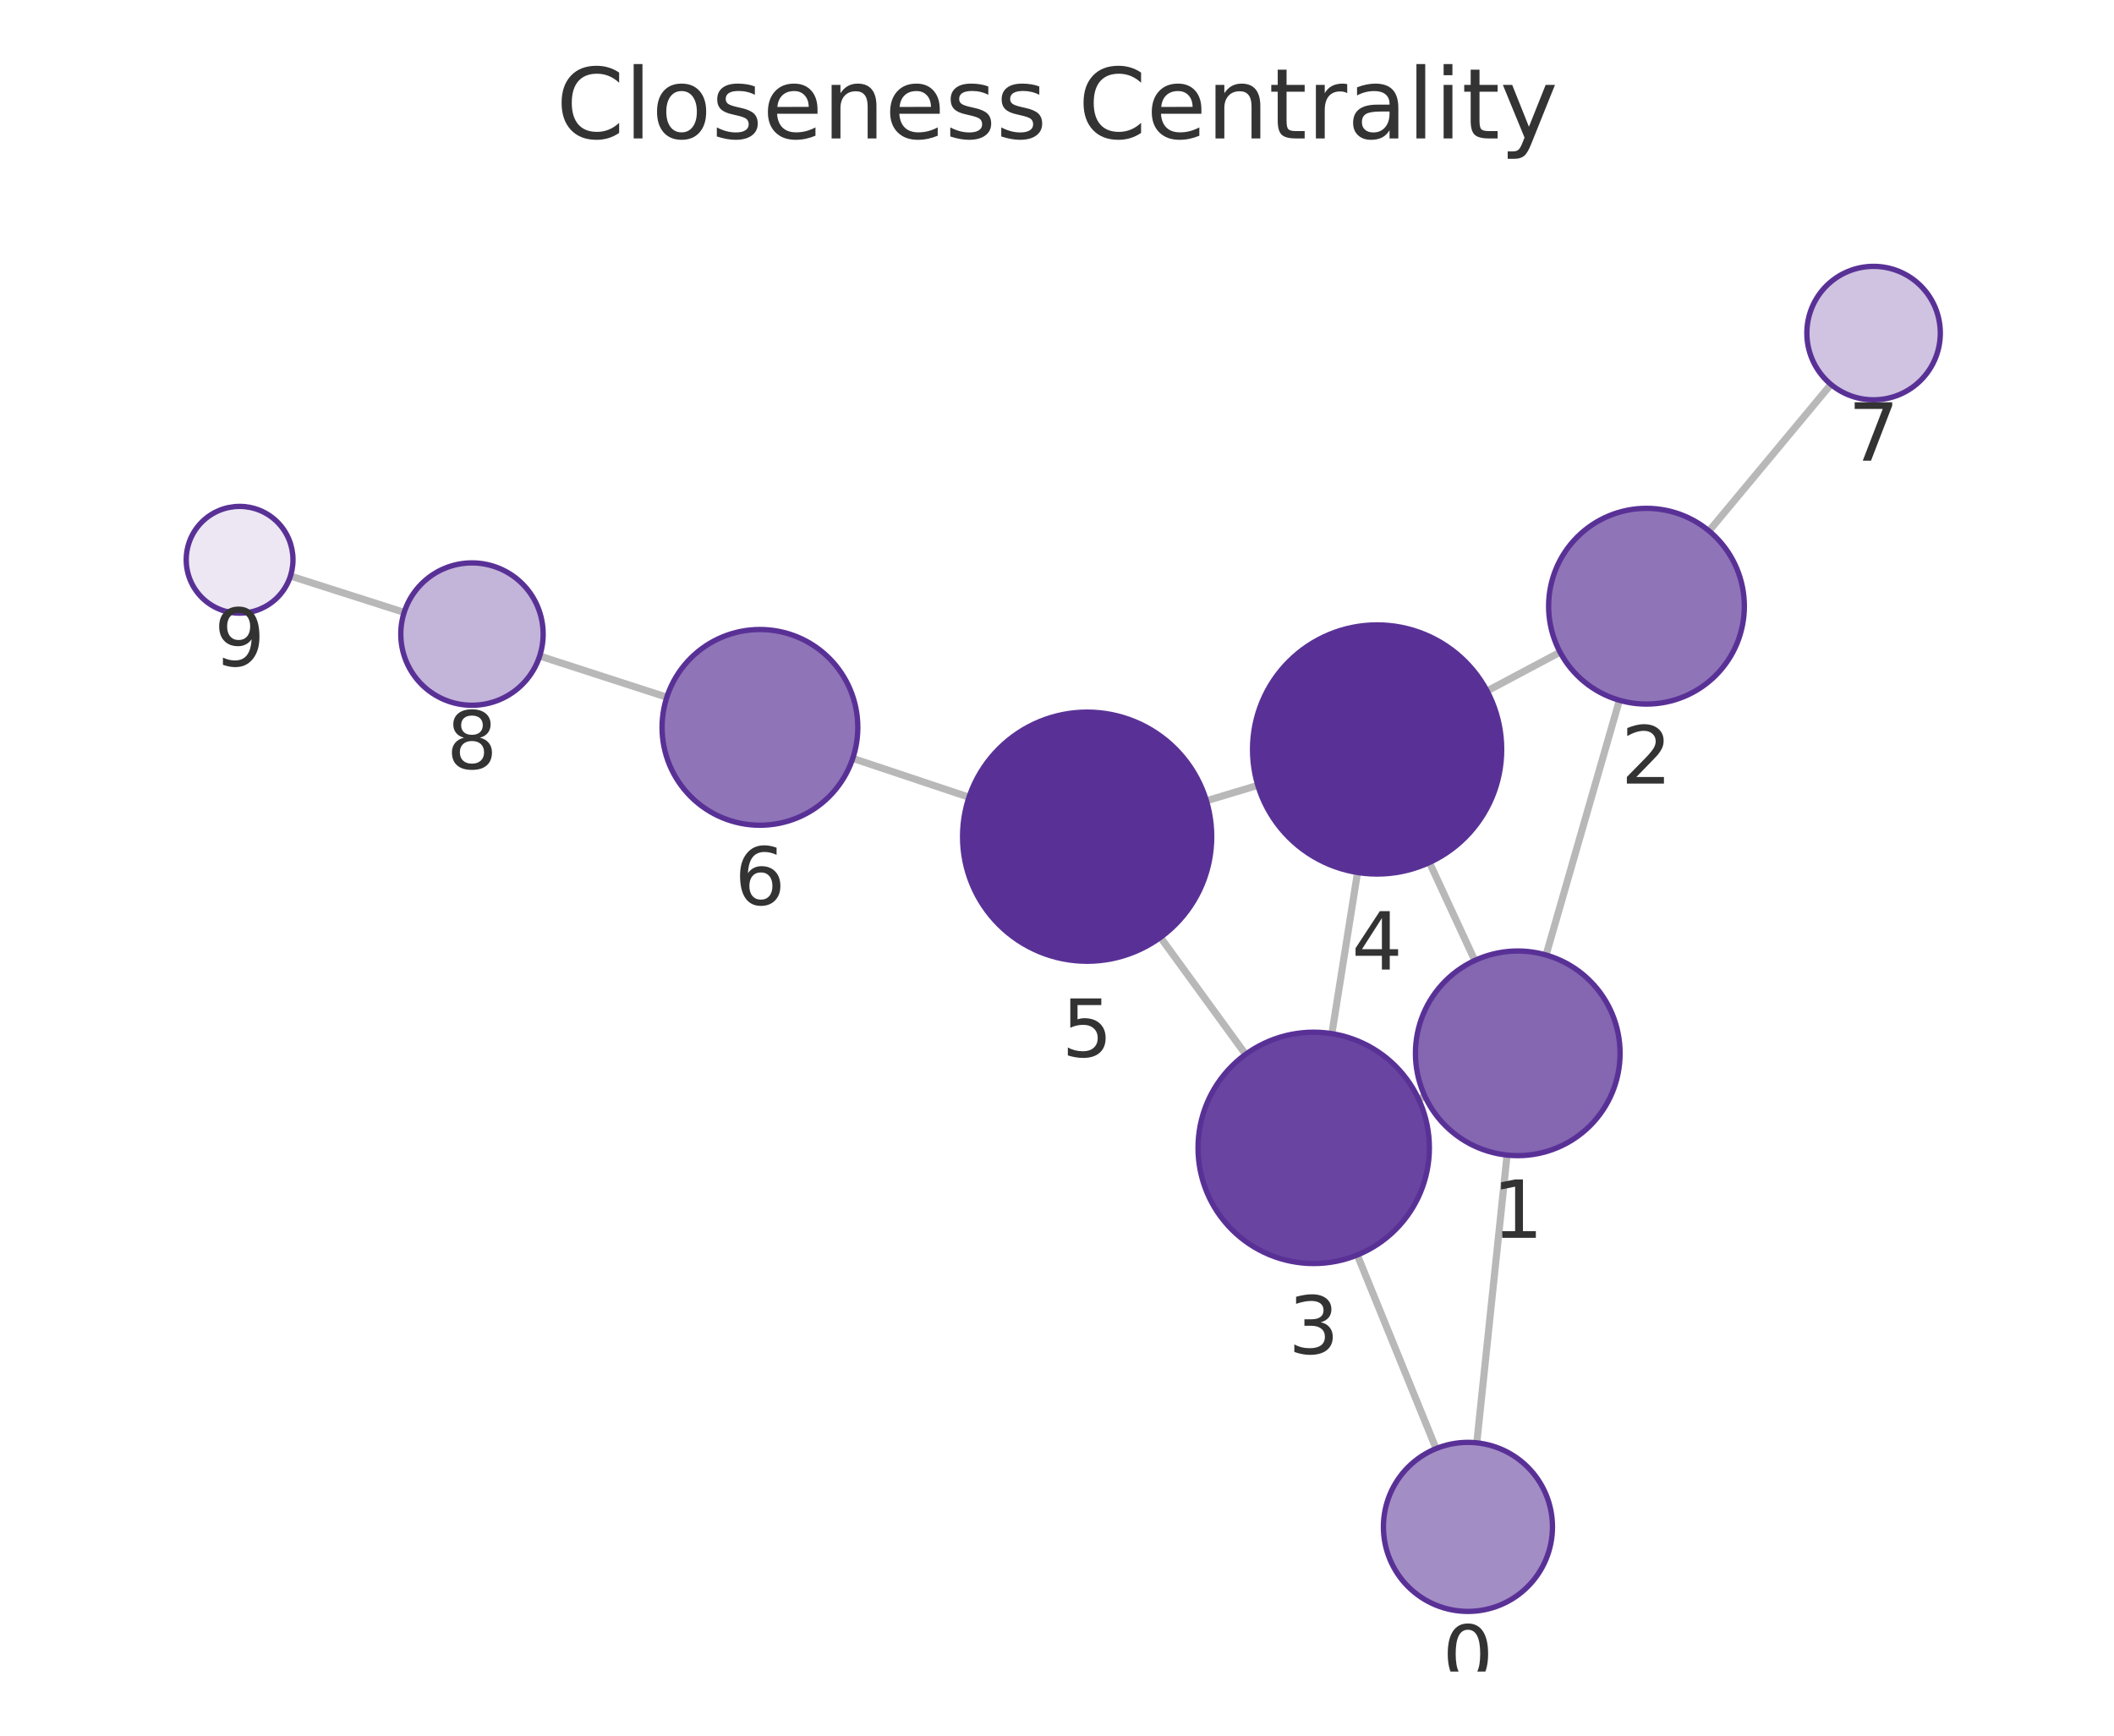
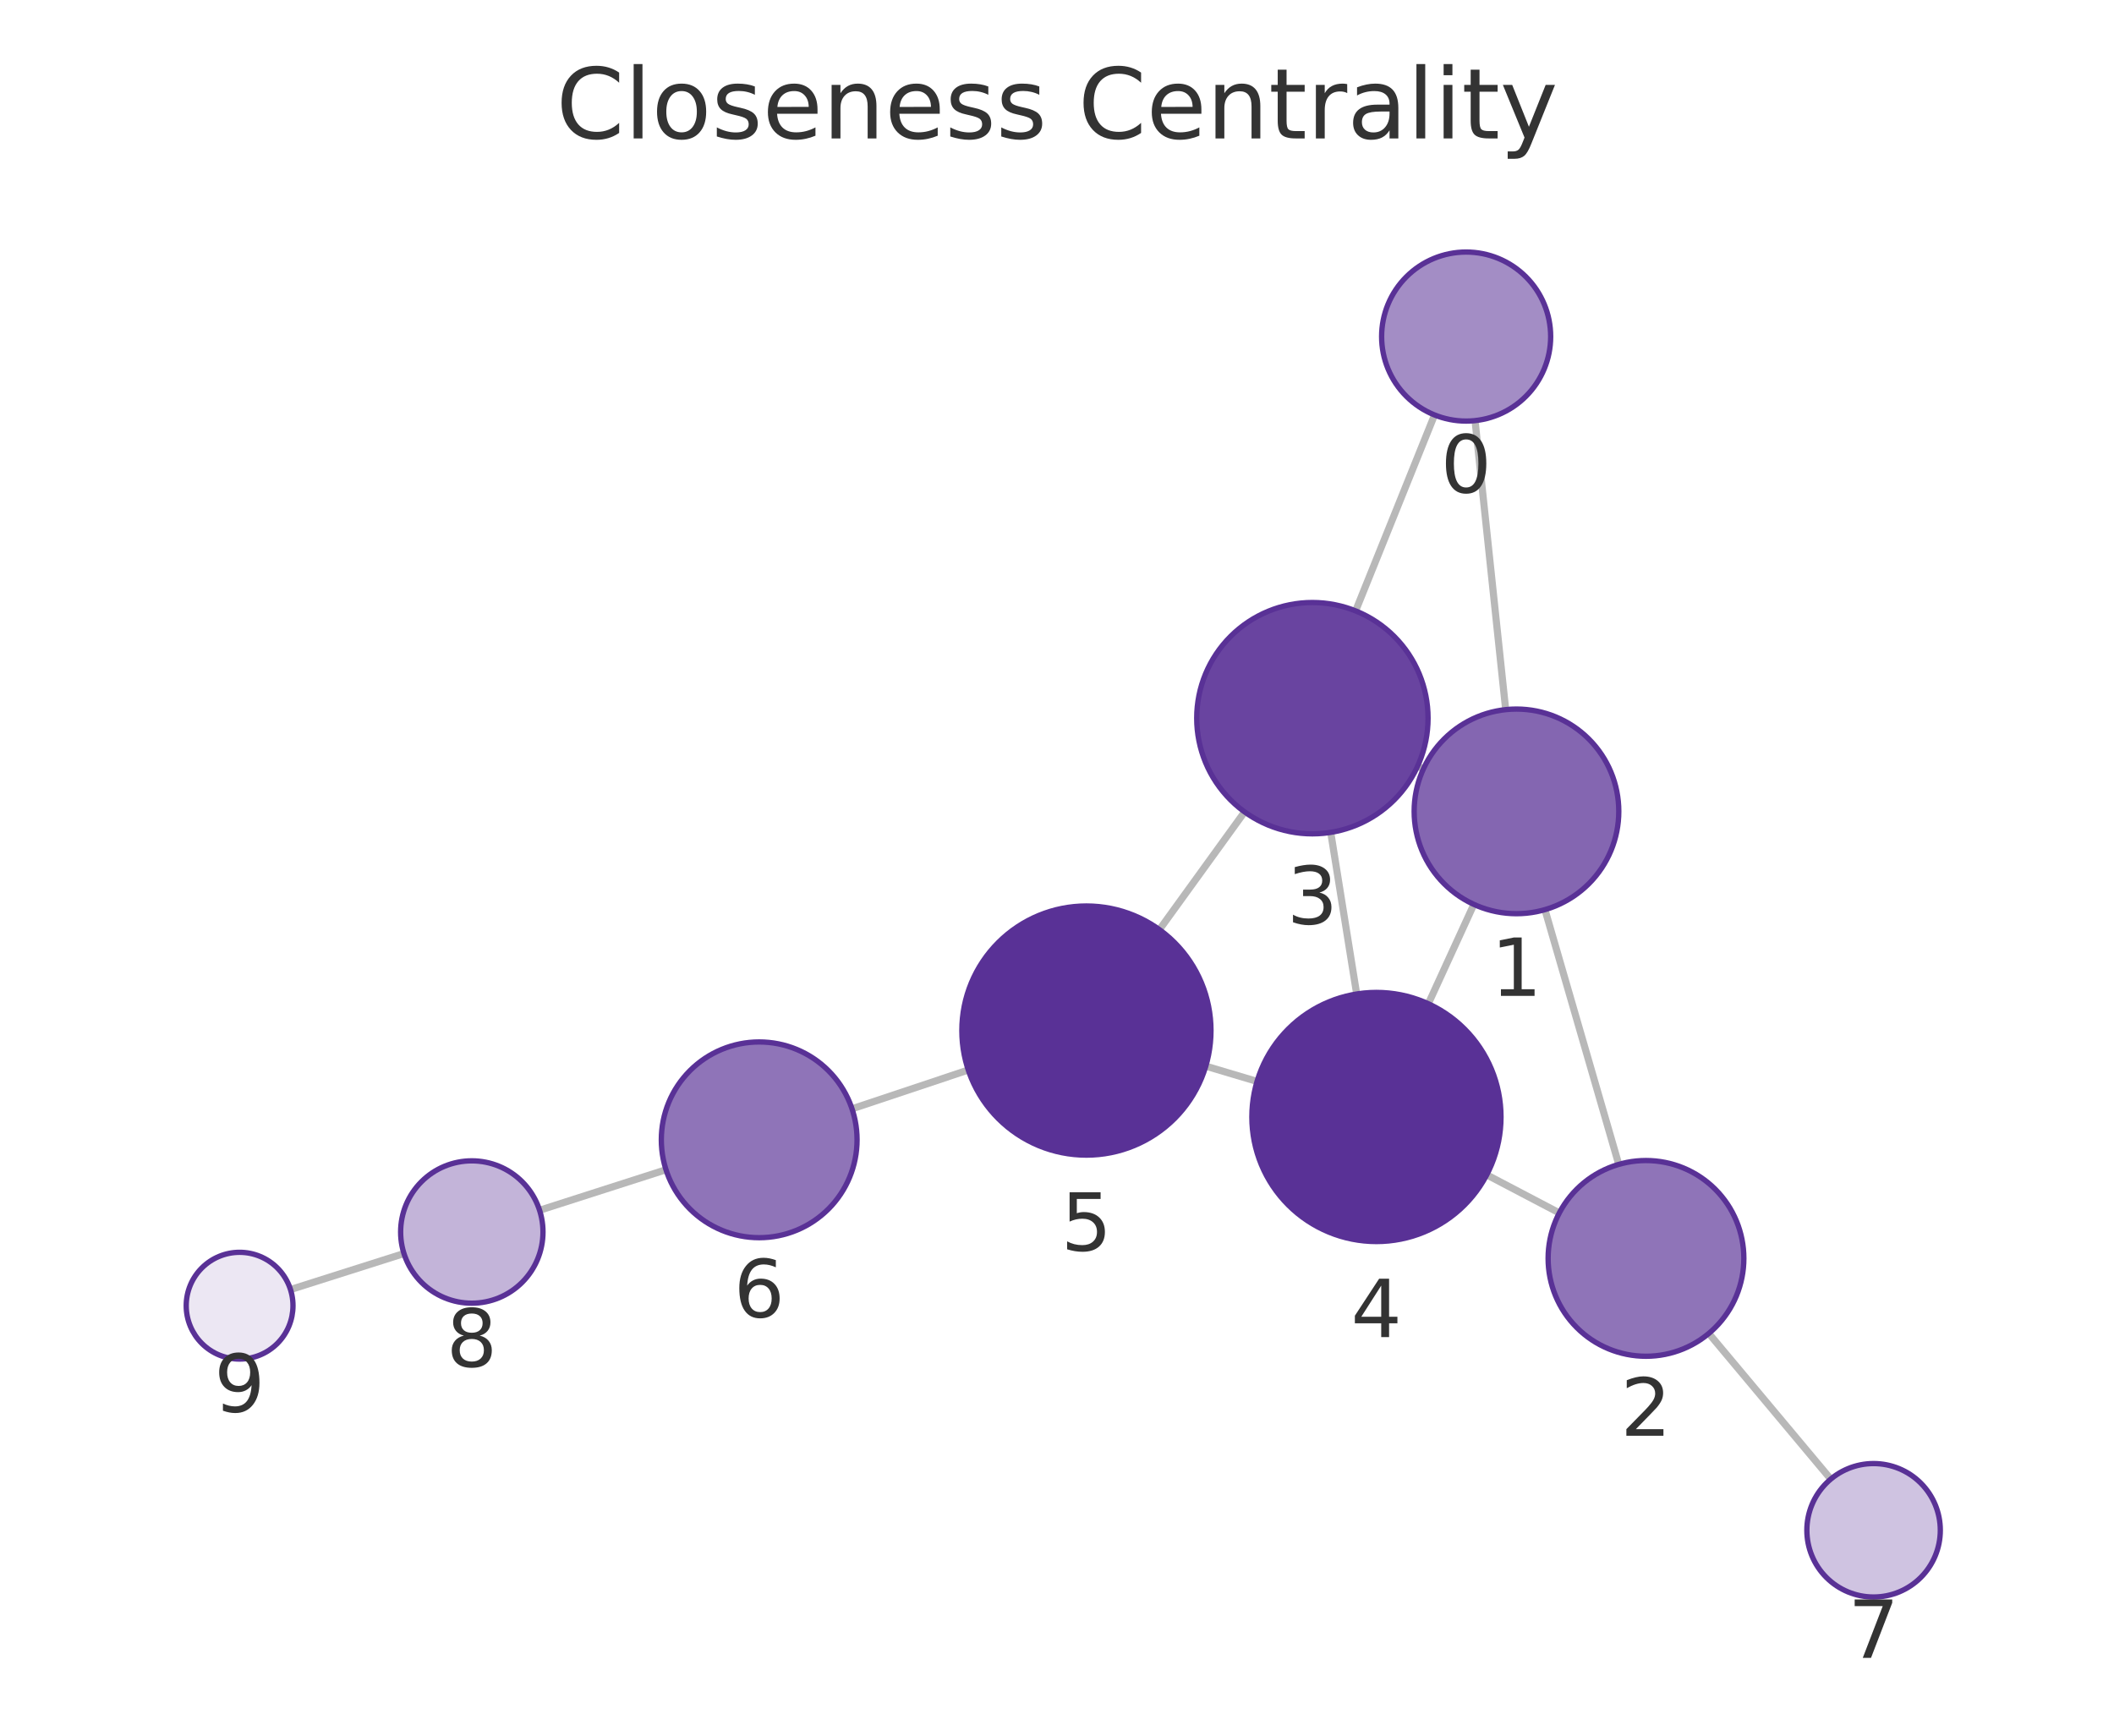
<svg xmlns="http://www.w3.org/2000/svg" xmlns:xlink="http://www.w3.org/1999/xlink" width="237.6pt" height="195.078pt" viewBox="0 0 237.6 195.078" version="1.1">
  <defs>
    <style type="text/css">*{stroke-linejoin: round; stroke-linecap: butt}</style>
  </defs>
  <g id="figure_1">
    <g id="patch_1">
      <path d="M 0 195.078  L 237.6 195.078  L 237.6 0  L 0 0  L 0 195.078  z " style="fill: none" />
    </g>
    <g id="axes_1">
      <g id="patch_2">
        <path d="M 7.2 187.878  L 230.4 187.878  L 230.4 21.558  L 7.2 21.558  L 7.2 187.878  z " style="fill: none" />
      </g>
      <g id="EdgeCollection_1">
-         <path d="M 165.982 162.166  L 169.384 129.825  " clip-path="url(#pc356cbc899)" style="fill: #b8b8b8; stroke: #b8b8b8; stroke-width: 0.8" />
-         <path d="M 161.407 162.815  L 152.552 141.055  " clip-path="url(#pc356cbc899)" style="fill: #b8b8b8; stroke: #b8b8b8; stroke-width: 0.8" />
-         <path d="M 173.768 107.337  L 182.011 78.706  " clip-path="url(#pc356cbc899)" style="fill: #b8b8b8; stroke: #b8b8b8; stroke-width: 0.8" />
-         <path d="M 160.152 123.222  L 159.447 123.549  " clip-path="url(#pc356cbc899)" style="fill: #b8b8b8; stroke: #b8b8b8; stroke-width: 0.8" />
-         <path d="M 165.756 107.952  L 160.659 96.94  " clip-path="url(#pc356cbc899)" style="fill: #b8b8b8; stroke: #b8b8b8; stroke-width: 0.8" />
-         <path d="M 175.342 73.3  L 167.139 77.662  " clip-path="url(#pc356cbc899)" style="fill: #b8b8b8; stroke: #b8b8b8; stroke-width: 0.8" />
-         <path d="M 192.086 59.677  L 205.784 43.204  " clip-path="url(#pc356cbc899)" style="fill: #b8b8b8; stroke: #b8b8b8; stroke-width: 0.8" />
-         <path d="M 149.695 116.175  L 152.578 98.062  " clip-path="url(#pc356cbc899)" style="fill: #b8b8b8; stroke: #b8b8b8; stroke-width: 0.8" />
-         <path d="M 140 118.504  L 130.428 105.357  " clip-path="url(#pc356cbc899)" style="fill: #b8b8b8; stroke: #b8b8b8; stroke-width: 0.8" />
-         <path d="M 141.372 88.268  L 135.594 90.006  " clip-path="url(#pc356cbc899)" style="fill: #b8b8b8; stroke: #b8b8b8; stroke-width: 0.8" />
-         <path d="M 108.909 89.603  L 95.846 85.238  " clip-path="url(#pc356cbc899)" style="fill: #b8b8b8; stroke: #b8b8b8; stroke-width: 0.8" />
-         <path d="M 74.948 78.362  L 60.657 73.732  " clip-path="url(#pc356cbc899)" style="fill: #b8b8b8; stroke: #b8b8b8; stroke-width: 0.8" />
-         <path d="M 45.426 68.83  L 32.645 64.743  " clip-path="url(#pc356cbc899)" style="fill: #b8b8b8; stroke: #b8b8b8; stroke-width: 0.8" />
+         <path d="M 165.786 47.275  L 169.23 79.758  " clip-path="url(#p915cac7b1d)" style="fill: #b8b8b8; stroke: #b8b8b8; stroke-width: 0.8" />
+         <path d="M 161.234 46.639  L 152.362 68.661  " clip-path="url(#p915cac7b1d)" style="fill: #b8b8b8; stroke: #b8b8b8; stroke-width: 0.8" />
+         <path d="M 173.642 102.24  L 181.937 130.871  " clip-path="url(#p915cac7b1d)" style="fill: #b8b8b8; stroke: #b8b8b8; stroke-width: 0.8" />
+         <path d="M 159.981 86.417  L 159.329 86.119  " clip-path="url(#p915cac7b1d)" style="fill: #b8b8b8; stroke: #b8b8b8; stroke-width: 0.8" />
+         <path d="M 165.652 101.649  L 160.534 112.816  " clip-path="url(#p915cac7b1d)" style="fill: #b8b8b8; stroke: #b8b8b8; stroke-width: 0.8" />
+         <path d="M 175.257 136.326  L 167.1 132.047  " clip-path="url(#p915cac7b1d)" style="fill: #b8b8b8; stroke: #b8b8b8; stroke-width: 0.8" />
+         <path d="M 192.059 149.871  L 205.765 166.245  " clip-path="url(#p915cac7b1d)" style="fill: #b8b8b8; stroke: #b8b8b8; stroke-width: 0.8" />
+         <path d="M 149.565 93.555  L 152.482 111.721  " clip-path="url(#p915cac7b1d)" style="fill: #b8b8b8; stroke: #b8b8b8; stroke-width: 0.8" />
+         <path d="M 139.884 91.253  L 130.312 104.486  " clip-path="url(#p915cac7b1d)" style="fill: #b8b8b8; stroke: #b8b8b8; stroke-width: 0.8" />
+         <path d="M 141.285 121.545  L 135.523 119.828  " clip-path="url(#p915cac7b1d)" style="fill: #b8b8b8; stroke: #b8b8b8; stroke-width: 0.8" />
+         <path d="M 108.827 120.263  L 95.762 124.626  " clip-path="url(#p915cac7b1d)" style="fill: #b8b8b8; stroke: #b8b8b8; stroke-width: 0.8" />
+         <path d="M 74.854 131.47  L 60.646 136.028  " clip-path="url(#p915cac7b1d)" style="fill: #b8b8b8; stroke: #b8b8b8; stroke-width: 0.8" />
+         <path d="M 45.403 140.891  L 32.649 144.939  " clip-path="url(#p915cac7b1d)" style="fill: #b8b8b8; stroke: #b8b8b8; stroke-width: 0.8" />
      </g>
      <g id="VertexCollection_1">
-         <path d="M 164.988 181.114  C 167.507 181.114 169.924 180.113 171.705 178.331  C 173.487 176.55 174.488 174.133 174.488 171.614  C 174.488 169.094 173.487 166.678 171.705 164.896  C 169.924 163.115 167.507 162.114 164.988 162.114  C 162.468 162.114 160.052 163.115 158.27 164.896  C 156.489 166.678 155.488 169.094 155.488 171.614  C 155.488 174.133 156.489 176.55 158.27 178.331  C 160.052 180.113 162.468 181.114 164.988 181.114  z " clip-path="url(#pc356cbc899)" style="fill: #a38dc5; stroke: #593196; stroke-width: 0.6" />
-         <path d="M 170.587 129.888  C 173.637 129.888 176.562 128.676 178.718 126.52  C 180.875 124.363 182.087 121.438 182.087 118.388  C 182.087 115.338 180.875 112.413 178.718 110.256  C 176.562 108.1 173.637 106.888 170.587 106.888  C 167.537 106.888 164.612 108.1 162.455 110.256  C 160.298 112.413 159.087 115.338 159.087 118.388  C 159.087 121.438 160.298 124.363 162.455 126.52  C 164.612 128.676 167.537 129.888 170.587 129.888  z " clip-path="url(#pc356cbc899)" style="fill: #8466b1; stroke: #593196; stroke-width: 0.6" />
-         <path d="M 185.054 79.135  C 187.971 79.135 190.769 77.976 192.832 75.914  C 194.895 73.851 196.054 71.053 196.054 68.135  C 196.054 65.218 194.895 62.42 192.832 60.357  C 190.769 58.295 187.971 57.135 185.054 57.135  C 182.136 57.135 179.338 58.295 177.275 60.357  C 175.213 62.42 174.054 65.218 174.054 68.135  C 174.054 71.053 175.213 73.851 177.275 75.914  C 179.338 77.976 182.136 79.135 185.054 79.135  z " clip-path="url(#pc356cbc899)" style="fill: #8f74b8; stroke: #593196; stroke-width: 0.6" />
-         <path d="M 147.652 142.014  C 151.1 142.014 154.406 140.644 156.844 138.206  C 159.282 135.768 160.652 132.461 160.652 129.014  C 160.652 125.566 159.282 122.259 156.844 119.821  C 154.406 117.384 151.1 116.014 147.652 116.014  C 144.204 116.014 140.897 117.384 138.46 119.821  C 136.022 122.259 134.652 125.566 134.652 129.014  C 134.652 132.461 136.022 135.768 138.46 138.206  C 140.897 140.644 144.204 142.014 147.652 142.014  z " clip-path="url(#pc356cbc899)" style="fill: #6944a0; stroke: #593196; stroke-width: 0.6" />
-         <path d="M 154.778 98.236  C 158.491 98.236 162.052 96.76 164.678 94.135  C 167.303 91.51 168.778 87.948 168.778 84.236  C 168.778 80.523 167.303 76.961 164.678 74.336  C 162.052 71.711 158.491 70.236 154.778 70.236  C 151.065 70.236 147.504 71.711 144.879 74.336  C 142.253 76.961 140.778 80.523 140.778 84.236  C 140.778 87.948 142.253 91.51 144.879 94.135  C 147.504 96.76 151.065 98.236 154.778 98.236  z " clip-path="url(#pc356cbc899)" style="fill: #593196; stroke: #593196; stroke-width: 0.6" />
-         <path d="M 122.187 108.039  C 125.9 108.039 129.461 106.564 132.087 103.938  C 134.712 101.313 136.187 97.752 136.187 94.039  C 136.187 90.326 134.712 86.765 132.087 84.139  C 129.461 81.514 125.9 80.039 122.187 80.039  C 118.474 80.039 114.913 81.514 112.288 84.139  C 109.662 86.765 108.187 90.326 108.187 94.039  C 108.187 97.752 109.662 101.313 112.288 103.938  C 114.913 106.564 118.474 108.039 122.187 108.039  z " clip-path="url(#pc356cbc899)" style="fill: #593196; stroke: #593196; stroke-width: 0.6" />
-         <path d="M 85.412 92.752  C 88.33 92.752 91.128 91.593 93.191 89.53  C 95.253 87.468 96.412 84.67 96.412 81.752  C 96.412 78.835 95.253 76.037 93.191 73.974  C 91.128 71.911 88.33 70.752 85.412 70.752  C 82.495 70.752 79.697 71.911 77.634 73.974  C 75.571 76.037 74.412 78.835 74.412 81.752  C 74.412 84.67 75.571 87.468 77.634 89.53  C 79.697 91.593 82.495 92.752 85.412 92.752  z " clip-path="url(#pc356cbc899)" style="fill: #8f74b8; stroke: #593196; stroke-width: 0.6" />
-         <path d="M 210.579 44.937  C 212.568 44.937 214.476 44.147 215.882 42.74  C 217.289 41.334 218.079 39.426 218.079 37.437  C 218.079 35.448 217.289 33.54 215.882 32.134  C 214.476 30.727 212.568 29.937 210.579 29.937  C 208.59 29.937 206.682 30.727 205.276 32.134  C 203.869 33.54 203.079 35.448 203.079 37.437  C 203.079 39.426 203.869 41.334 205.276 42.74  C 206.682 44.147 208.59 44.937 210.579 44.937  z " clip-path="url(#pc356cbc899)" style="fill: #cfc3e1; stroke: #593196; stroke-width: 0.6" />
-         <path d="M 53.046 79.267  C 55.168 79.267 57.203 78.424 58.703 76.924  C 60.203 75.424 61.046 73.389 61.046 71.267  C 61.046 69.145 60.203 67.11 58.703 65.61  C 57.203 64.11 55.168 63.267 53.046 63.267  C 50.925 63.267 48.889 64.11 47.389 65.61  C 45.889 67.11 45.046 69.145 45.046 71.267  C 45.046 73.389 45.889 75.424 47.389 76.924  C 48.889 78.424 50.925 79.267 53.046 79.267  z " clip-path="url(#pc356cbc899)" style="fill: #c3b4d9; stroke: #593196; stroke-width: 0.6" />
-         <path d="M 26.93 68.916  C 28.522 68.916 30.048 68.283 31.173 67.158  C 32.298 66.033 32.93 64.507 32.93 62.916  C 32.93 61.324 32.298 59.798 31.173 58.673  C 30.048 57.548 28.522 56.916 26.93 56.916  C 25.339 56.916 23.813 57.548 22.688 58.673  C 21.563 59.798 20.93 61.324 20.93 62.916  C 20.93 64.507 21.563 66.033 22.688 67.158  C 23.813 68.283 25.339 68.916 26.93 68.916  z " clip-path="url(#pc356cbc899)" style="fill: #ece7f3; stroke: #593196; stroke-width: 0.6" />
+         <path d="M 164.785 47.328  C 167.304 47.328 169.721 46.327 171.502 44.545  C 173.284 42.764 174.285 40.347 174.285 37.828  C 174.285 35.308 173.284 32.892 171.502 31.11  C 169.721 29.329 167.304 28.328 164.785 28.328  C 162.265 28.328 159.849 29.329 158.067 31.11  C 156.286 32.892 155.285 35.308 155.285 37.828  C 155.285 40.347 156.286 42.764 158.067 44.545  C 159.849 46.327 162.265 47.328 164.785 47.328  z " clip-path="url(#p915cac7b1d)" style="fill: #a38dc5; stroke: #593196; stroke-width: 0.6" />
+         <path d="M 170.442 102.694  C 173.492 102.694 176.418 101.483 178.574 99.326  C 180.731 97.17 181.942 94.244 181.942 91.194  C 181.942 88.145 180.731 85.219 178.574 83.063  C 176.418 80.906 173.492 79.694 170.442 79.694  C 167.393 79.694 164.467 80.906 162.311 83.063  C 160.154 85.219 158.942 88.145 158.942 91.194  C 158.942 94.244 160.154 97.17 162.311 99.326  C 164.467 101.483 167.393 102.694 170.442 102.694  z " clip-path="url(#p915cac7b1d)" style="fill: #8466b1; stroke: #593196; stroke-width: 0.6" />
+         <path d="M 184.998 152.437  C 187.915 152.437 190.713 151.278 192.776 149.215  C 194.839 147.152 195.998 144.354 195.998 141.437  C 195.998 138.519 194.839 135.721 192.776 133.658  C 190.713 131.596 187.915 130.437 184.998 130.437  C 182.081 130.437 179.283 131.596 177.22 133.658  C 175.157 135.721 173.998 138.519 173.998 141.437  C 173.998 144.354 175.157 147.152 177.22 149.215  C 179.283 151.278 182.081 152.437 184.998 152.437  z " clip-path="url(#p915cac7b1d)" style="fill: #8f74b8; stroke: #593196; stroke-width: 0.6" />
+         <path d="M 147.504 93.719  C 150.951 93.719 154.258 92.35 156.696 89.912  C 159.134 87.474 160.504 84.167 160.504 80.719  C 160.504 77.272 159.134 73.965 156.696 71.527  C 154.258 69.089 150.951 67.719 147.504 67.719  C 144.056 67.719 140.749 69.089 138.311 71.527  C 135.873 73.965 134.504 77.272 134.504 80.719  C 134.504 84.167 135.873 87.474 138.311 89.912  C 140.749 92.35 144.056 93.719 147.504 93.719  z " clip-path="url(#p915cac7b1d)" style="fill: #6944a0; stroke: #593196; stroke-width: 0.6" />
+         <path d="M 154.702 139.543  C 158.415 139.543 161.976 138.068 164.601 135.443  C 167.227 132.818 168.702 129.256 168.702 125.543  C 168.702 121.831 167.227 118.269 164.601 115.644  C 161.976 113.019 158.415 111.543 154.702 111.543  C 150.989 111.543 147.428 113.019 144.802 115.644  C 142.177 118.269 140.702 121.831 140.702 125.543  C 140.702 129.256 142.177 132.818 144.802 135.443  C 147.428 138.068 150.989 139.543 154.702 139.543  z " clip-path="url(#p915cac7b1d)" style="fill: #593196; stroke: #593196; stroke-width: 0.6" />
+         <path d="M 122.106 129.829  C 125.819 129.829 129.381 128.354 132.006 125.729  C 134.631 123.103 136.106 119.542 136.106 115.829  C 136.106 112.116 134.631 108.555 132.006 105.93  C 129.381 103.304 125.819 101.829 122.106 101.829  C 118.394 101.829 114.832 103.304 112.207 105.93  C 109.582 108.555 108.106 112.116 108.106 115.829  C 108.106 119.542 109.582 123.103 112.207 125.729  C 114.832 128.354 118.394 129.829 122.106 129.829  z " clip-path="url(#p915cac7b1d)" style="fill: #593196; stroke: #593196; stroke-width: 0.6" />
+         <path d="M 85.328 139.11  C 88.246 139.11 91.044 137.951 93.107 135.889  C 95.169 133.826 96.328 131.028 96.328 128.11  C 96.328 125.193 95.169 122.395 93.107 120.332  C 91.044 118.269 88.246 117.11 85.328 117.11  C 82.411 117.11 79.613 118.269 77.55 120.332  C 75.487 122.395 74.328 125.193 74.328 128.11  C 74.328 131.028 75.487 133.826 77.55 135.889  C 79.613 137.951 82.411 139.11 85.328 139.11  z " clip-path="url(#p915cac7b1d)" style="fill: #8f74b8; stroke: #593196; stroke-width: 0.6" />
+         <path d="M 210.579 179.496  C 212.568 179.496 214.476 178.705 215.882 177.299  C 217.289 175.892 218.079 173.985 218.079 171.996  C 218.079 170.007 217.289 168.099 215.882 166.692  C 214.476 165.286 212.568 164.496 210.579 164.496  C 208.59 164.496 206.682 165.286 205.276 166.692  C 203.869 168.099 203.079 170.007 203.079 171.996  C 203.079 173.985 203.869 175.892 205.276 177.299  C 206.682 178.705 208.59 179.496 210.579 179.496  z " clip-path="url(#p915cac7b1d)" style="fill: #cfc3e1; stroke: #593196; stroke-width: 0.6" />
+         <path d="M 53.028 146.472  C 55.15 146.472 57.185 145.629 58.685 144.128  C 60.185 142.628 61.028 140.593 61.028 138.472  C 61.028 136.35 60.185 134.315 58.685 132.815  C 57.185 131.314 55.15 130.472 53.028 130.472  C 50.906 130.472 48.871 131.314 47.371 132.815  C 45.871 134.315 45.028 136.35 45.028 138.472  C 45.028 140.593 45.871 142.628 47.371 144.128  C 48.871 145.629 50.906 146.472 53.028 146.472  z " clip-path="url(#p915cac7b1d)" style="fill: #c3b4d9; stroke: #593196; stroke-width: 0.6" />
+         <path d="M 26.93 152.753  C 28.522 152.753 30.048 152.121 31.173 150.996  C 32.298 149.871 32.93 148.345 32.93 146.753  C 32.93 145.162 32.298 143.636 31.173 142.511  C 30.048 141.386 28.522 140.753 26.93 140.753  C 25.339 140.753 23.813 141.386 22.688 142.511  C 21.563 143.636 20.93 145.162 20.93 146.753  C 20.93 148.345 21.563 149.871 22.688 150.996  C 23.813 152.121 25.339 152.753 26.93 152.753  z " clip-path="url(#p915cac7b1d)" style="fill: #ece7f3; stroke: #593196; stroke-width: 0.6" />
      </g>
      <g id="text_1">
-         <g clip-path="url(#pc356cbc899)">
-           <g style="fill: #333333" transform="translate(162.1246 189.1518) scale(0.09 -0.09)">
+         <g clip-path="url(#p915cac7b1d)">
+           <g style="fill: #333333" transform="translate(161.9216 55.36556) scale(0.09 -0.09)">
            <defs>
              <path id="DejaVuSans-13" d="M 2034 4250  Q 1547 4250 1301 3770  Q 1056 3291 1056 2328  Q 1056 1369 1301 889  Q 1547 409 2034 409  Q 2525 409 2770 889  Q 3016 1369 3016 2328  Q 3016 3291 2770 3770  Q 2525 4250 2034 4250  z M 2034 4750  Q 2819 4750 3233 4129  Q 3647 3509 3647 2328  Q 3647 1150 3233 529  Q 2819 -91 2034 -91  Q 1250 -91 836 529  Q 422 1150 422 2328  Q 422 3509 836 4129  Q 1250 4750 2034 4750  z " transform="scale(0.015625)" />
            </defs>
            <use xlink:href="#DejaVuSans-13" />
          </g>
        </g>
      </g>
      <g id="text_2">
-         <g clip-path="url(#pc356cbc899)">
-           <g style="fill: #333333" transform="translate(167.7236 139.1259) scale(0.09 -0.09)">
+         <g clip-path="url(#p915cac7b1d)">
+           <g style="fill: #333333" transform="translate(167.5793 111.9323) scale(0.09 -0.09)">
            <defs>
              <path id="DejaVuSans-14" d="M 794 531  L 1825 531  L 1825 4091  L 703 3866  L 703 4441  L 1819 4666  L 2450 4666  L 2450 531  L 3481 531  L 3481 0  L 794 0  L 794 531  z " transform="scale(0.015625)" />
            </defs>
            <use xlink:href="#DejaVuSans-14" />
          </g>
        </g>
      </g>
      <g id="text_3">
-         <g clip-path="url(#pc356cbc899)">
-           <g style="fill: #333333" transform="translate(182.1905 88.07338) scale(0.09 -0.09)">
+         <g clip-path="url(#p915cac7b1d)">
+           <g style="fill: #333333" transform="translate(182.1349 161.3744) scale(0.09 -0.09)">
            <defs>
              <path id="DejaVuSans-15" d="M 1228 531  L 3431 531  L 3431 0  L 469 0  L 469 531  Q 828 903 1448 1529  Q 2069 2156 2228 2338  Q 2531 2678 2651 2914  Q 2772 3150 2772 3378  Q 2772 3750 2511 3984  Q 2250 4219 1831 4219  Q 1534 4219 1204 4116  Q 875 4013 500 3803  L 500 4441  Q 881 4594 1212 4672  Q 1544 4750 1819 4750  Q 2544 4750 2975 4387  Q 3406 4025 3406 3419  Q 3406 3131 3298 2873  Q 3191 2616 2906 2266  Q 2828 2175 2409 1742  Q 1991 1309 1228 531  z " transform="scale(0.015625)" />
            </defs>
            <use xlink:href="#DejaVuSans-15" />
          </g>
        </g>
      </g>
      <g id="text_4">
-         <g clip-path="url(#pc356cbc899)">
-           <g style="fill: #333333" transform="translate(144.7888 152.1517) scale(0.09 -0.09)">
+         <g clip-path="url(#p915cac7b1d)">
+           <g style="fill: #333333" transform="translate(144.6404 103.8574) scale(0.09 -0.09)">
            <defs>
              <path id="DejaVuSans-16" d="M 2597 2516  Q 3050 2419 3304 2112  Q 3559 1806 3559 1356  Q 3559 666 3084 287  Q 2609 -91 1734 -91  Q 1441 -91 1130 -33  Q 819 25 488 141  L 488 750  Q 750 597 1062 519  Q 1375 441 1716 441  Q 2309 441 2620 675  Q 2931 909 2931 1356  Q 2931 1769 2642 2001  Q 2353 2234 1838 2234  L 1294 2234  L 1294 2753  L 1863 2753  Q 2328 2753 2575 2939  Q 2822 3125 2822 3475  Q 2822 3834 2567 4026  Q 2313 4219 1838 4219  Q 1578 4219 1281 4162  Q 984 4106 628 3988  L 628 4550  Q 988 4650 1302 4700  Q 1616 4750 1894 4750  Q 2613 4750 3031 4423  Q 3450 4097 3450 3541  Q 3450 3153 3228 2886  Q 3006 2619 2597 2516  z " transform="scale(0.015625)" />
            </defs>
            <use xlink:href="#DejaVuSans-16" />
          </g>
        </g>
      </g>
      <g id="text_5">
-         <g clip-path="url(#pc356cbc899)">
-           <g style="fill: #333333" transform="translate(151.915 108.9735) scale(0.09 -0.09)">
+         <g clip-path="url(#p915cac7b1d)">
+           <g style="fill: #333333" transform="translate(151.8388 150.2813) scale(0.09 -0.09)">
            <defs>
              <path id="DejaVuSans-17" d="M 2419 4116  L 825 1625  L 2419 1625  L 2419 4116  z M 2253 4666  L 3047 4666  L 3047 1625  L 3713 1625  L 3713 1100  L 3047 1100  L 3047 0  L 2419 0  L 2419 1100  L 313 1100  L 313 1709  L 2253 4666  z " transform="scale(0.015625)" />
            </defs>
            <use xlink:href="#DejaVuSans-17" />
          </g>
        </g>
      </g>
      <g id="text_6">
-         <g clip-path="url(#pc356cbc899)">
-           <g style="fill: #333333" transform="translate(119.3241 118.7769) scale(0.09 -0.09)">
+         <g clip-path="url(#p915cac7b1d)">
+           <g style="fill: #333333" transform="translate(119.2434 140.567) scale(0.09 -0.09)">
            <defs>
              <path id="DejaVuSans-18" d="M 691 4666  L 3169 4666  L 3169 4134  L 1269 4134  L 1269 2991  Q 1406 3038 1543 3061  Q 1681 3084 1819 3084  Q 2600 3084 3056 2656  Q 3513 2228 3513 1497  Q 3513 744 3044 326  Q 2575 -91 1722 -91  Q 1428 -91 1123 -41  Q 819 9 494 109  L 494 744  Q 775 591 1075 516  Q 1375 441 1709 441  Q 2250 441 2565 725  Q 2881 1009 2881 1497  Q 2881 1984 2565 2268  Q 2250 2553 1709 2553  Q 1456 2553 1204 2497  Q 953 2441 691 2322  L 691 4666  z " transform="scale(0.015625)" />
            </defs>
            <use xlink:href="#DejaVuSans-18" />
          </g>
        </g>
      </g>
      <g id="text_7">
-         <g clip-path="url(#pc356cbc899)">
-           <g style="fill: #333333" transform="translate(82.54932 101.6902) scale(0.09 -0.09)">
+         <g clip-path="url(#p915cac7b1d)">
+           <g style="fill: #333333" transform="translate(82.46523 148.0483) scale(0.09 -0.09)">
            <defs>
              <path id="DejaVuSans-19" d="M 2113 2584  Q 1688 2584 1439 2293  Q 1191 2003 1191 1497  Q 1191 994 1439 701  Q 1688 409 2113 409  Q 2538 409 2786 701  Q 3034 994 3034 1497  Q 3034 2003 2786 2293  Q 2538 2584 2113 2584  z M 3366 4563  L 3366 3988  Q 3128 4100 2886 4159  Q 2644 4219 2406 4219  Q 1781 4219 1451 3797  Q 1122 3375 1075 2522  Q 1259 2794 1537 2939  Q 1816 3084 2150 3084  Q 2853 3084 3261 2657  Q 3669 2231 3669 1497  Q 3669 778 3244 343  Q 2819 -91 2113 -91  Q 1303 -91 875 529  Q 447 1150 447 2328  Q 447 3434 972 4092  Q 1497 4750 2381 4750  Q 2619 4750 2861 4703  Q 3103 4656 3366 4563  z " transform="scale(0.015625)" />
            </defs>
            <use xlink:href="#DejaVuSans-19" />
          </g>
        </g>
      </g>
      <g id="text_8">
-         <g clip-path="url(#pc356cbc899)">
-           <g style="fill: #333333" transform="translate(207.716 51.77495) scale(0.09 -0.09)">
+         <g clip-path="url(#p915cac7b1d)">
+           <g style="fill: #333333" transform="translate(207.716 186.3334) scale(0.09 -0.09)">
            <defs>
              <path id="DejaVuSans-1a" d="M 525 4666  L 3525 4666  L 3525 4397  L 1831 0  L 1172 0  L 2766 4134  L 525 4134  L 525 4666  z " transform="scale(0.015625)" />
            </defs>
            <use xlink:href="#DejaVuSans-1a" />
          </g>
        </g>
      </g>
      <g id="text_9">
-         <g clip-path="url(#pc356cbc899)">
-           <g style="fill: #333333" transform="translate(50.18301 86.40488) scale(0.09 -0.09)">
+         <g clip-path="url(#p915cac7b1d)">
+           <g style="fill: #333333" transform="translate(50.16494 153.6094) scale(0.09 -0.09)">
            <defs>
              <path id="DejaVuSans-1b" d="M 2034 2216  Q 1584 2216 1326 1975  Q 1069 1734 1069 1313  Q 1069 891 1326 650  Q 1584 409 2034 409  Q 2484 409 2743 651  Q 3003 894 3003 1313  Q 3003 1734 2745 1975  Q 2488 2216 2034 2216  z M 1403 2484  Q 997 2584 770 2862  Q 544 3141 544 3541  Q 544 4100 942 4425  Q 1341 4750 2034 4750  Q 2731 4750 3128 4425  Q 3525 4100 3525 3541  Q 3525 3141 3298 2862  Q 3072 2584 2669 2484  Q 3125 2378 3379 2068  Q 3634 1759 3634 1313  Q 3634 634 3220 271  Q 2806 -91 2034 -91  Q 1263 -91 848 271  Q 434 634 434 1313  Q 434 1759 690 2068  Q 947 2378 1403 2484  z M 1172 3481  Q 1172 3119 1398 2916  Q 1625 2713 2034 2713  Q 2441 2713 2670 2916  Q 2900 3119 2900 3481  Q 2900 3844 2670 4047  Q 2441 4250 2034 4250  Q 1625 4250 1398 4047  Q 1172 3844 1172 3481  z " transform="scale(0.015625)" />
            </defs>
            <use xlink:href="#DejaVuSans-1b" />
          </g>
        </g>
      </g>
      <g id="text_10">
-         <g clip-path="url(#pc356cbc899)">
-           <g style="fill: #333333" transform="translate(24.06729 74.85358) scale(0.09 -0.09)">
+         <g clip-path="url(#p915cac7b1d)">
+           <g style="fill: #333333" transform="translate(24.06727 158.6913) scale(0.09 -0.09)">
            <defs>
              <path id="DejaVuSans-1c" d="M 703 97  L 703 672  Q 941 559 1184 500  Q 1428 441 1663 441  Q 2288 441 2617 861  Q 2947 1281 2994 2138  Q 2813 1869 2534 1725  Q 2256 1581 1919 1581  Q 1219 1581 811 2004  Q 403 2428 403 3163  Q 403 3881 828 4315  Q 1253 4750 1959 4750  Q 2769 4750 3195 4129  Q 3622 3509 3622 2328  Q 3622 1225 3098 567  Q 2575 -91 1691 -91  Q 1453 -91 1209 -44  Q 966 3 703 97  z M 1959 2075  Q 2384 2075 2632 2365  Q 2881 2656 2881 3163  Q 2881 3666 2632 3958  Q 2384 4250 1959 4250  Q 1534 4250 1286 3958  Q 1038 3666 1038 3163  Q 1038 2656 1286 2365  Q 1534 2075 1959 2075  z " transform="scale(0.015625)" />
            </defs>
            <use xlink:href="#DejaVuSans-1c" />
          </g>
        </g>
      </g>
      <g id="matplotlib.axis_1" />
      <g id="matplotlib.axis_2" />
      <g id="text_11">
        <g style="fill: #333333" transform="translate(62.5032 15.55828) scale(0.11 -0.11)">
          <defs>
            <path id="DejaVuSans-26" d="M 4122 4306  L 4122 3641  Q 3803 3938 3442 4084  Q 3081 4231 2675 4231  Q 1875 4231 1450 3742  Q 1025 3253 1025 2328  Q 1025 1406 1450 917  Q 1875 428 2675 428  Q 3081 428 3442 575  Q 3803 722 4122 1019  L 4122 359  Q 3791 134 3420 21  Q 3050 -91 2638 -91  Q 1578 -91 968 557  Q 359 1206 359 2328  Q 359 3453 968 4101  Q 1578 4750 2638 4750  Q 3056 4750 3426 4639  Q 3797 4528 4122 4306  z " transform="scale(0.015625)" />
            <path id="DejaVuSans-4f" d="M 603 4863  L 1178 4863  L 1178 0  L 603 0  L 603 4863  z " transform="scale(0.015625)" />
            <path id="DejaVuSans-52" d="M 1959 3097  Q 1497 3097 1228 2736  Q 959 2375 959 1747  Q 959 1119 1226 758  Q 1494 397 1959 397  Q 2419 397 2687 759  Q 2956 1122 2956 1747  Q 2956 2369 2687 2733  Q 2419 3097 1959 3097  z M 1959 3584  Q 2709 3584 3137 3096  Q 3566 2609 3566 1747  Q 3566 888 3137 398  Q 2709 -91 1959 -91  Q 1206 -91 779 398  Q 353 888 353 1747  Q 353 2609 779 3096  Q 1206 3584 1959 3584  z " transform="scale(0.015625)" />
            <path id="DejaVuSans-56" d="M 2834 3397  L 2834 2853  Q 2591 2978 2328 3040  Q 2066 3103 1784 3103  Q 1356 3103 1142 2972  Q 928 2841 928 2578  Q 928 2378 1081 2264  Q 1234 2150 1697 2047  L 1894 2003  Q 2506 1872 2764 1633  Q 3022 1394 3022 966  Q 3022 478 2636 193  Q 2250 -91 1575 -91  Q 1294 -91 989 -36  Q 684 19 347 128  L 347 722  Q 666 556 975 473  Q 1284 391 1588 391  Q 1994 391 2212 530  Q 2431 669 2431 922  Q 2431 1156 2273 1281  Q 2116 1406 1581 1522  L 1381 1569  Q 847 1681 609 1914  Q 372 2147 372 2553  Q 372 3047 722 3315  Q 1072 3584 1716 3584  Q 2034 3584 2315 3537  Q 2597 3491 2834 3397  z " transform="scale(0.015625)" />
            <path id="DejaVuSans-48" d="M 3597 1894  L 3597 1613  L 953 1613  Q 991 1019 1311 708  Q 1631 397 2203 397  Q 2534 397 2845 478  Q 3156 559 3463 722  L 3463 178  Q 3153 47 2828 -22  Q 2503 -91 2169 -91  Q 1331 -91 842 396  Q 353 884 353 1716  Q 353 2575 817 3079  Q 1281 3584 2069 3584  Q 2775 3584 3186 3129  Q 3597 2675 3597 1894  z M 3022 2063  Q 3016 2534 2758 2815  Q 2500 3097 2075 3097  Q 1594 3097 1305 2825  Q 1016 2553 972 2059  L 3022 2063  z " transform="scale(0.015625)" />
            <path id="DejaVuSans-51" d="M 3513 2113  L 3513 0  L 2938 0  L 2938 2094  Q 2938 2591 2744 2837  Q 2550 3084 2163 3084  Q 1697 3084 1428 2787  Q 1159 2491 1159 1978  L 1159 0  L 581 0  L 581 3500  L 1159 3500  L 1159 2956  Q 1366 3272 1645 3428  Q 1925 3584 2291 3584  Q 2894 3584 3203 3211  Q 3513 2838 3513 2113  z " transform="scale(0.015625)" />
            <path id="DejaVuSans-3" transform="scale(0.015625)" />
            <path id="DejaVuSans-57" d="M 1172 4494  L 1172 3500  L 2356 3500  L 2356 3053  L 1172 3053  L 1172 1153  Q 1172 725 1289 603  Q 1406 481 1766 481  L 2356 481  L 2356 0  L 1766 0  Q 1100 0 847 248  Q 594 497 594 1153  L 594 3053  L 172 3053  L 172 3500  L 594 3500  L 594 4494  L 1172 4494  z " transform="scale(0.015625)" />
            <path id="DejaVuSans-55" d="M 2631 2963  Q 2534 3019 2420 3045  Q 2306 3072 2169 3072  Q 1681 3072 1420 2755  Q 1159 2438 1159 1844  L 1159 0  L 581 0  L 581 3500  L 1159 3500  L 1159 2956  Q 1341 3275 1631 3429  Q 1922 3584 2338 3584  Q 2397 3584 2469 3576  Q 2541 3569 2628 3553  L 2631 2963  z " transform="scale(0.015625)" />
            <path id="DejaVuSans-44" d="M 2194 1759  Q 1497 1759 1228 1600  Q 959 1441 959 1056  Q 959 750 1161 570  Q 1363 391 1709 391  Q 2188 391 2477 730  Q 2766 1069 2766 1631  L 2766 1759  L 2194 1759  z M 3341 1997  L 3341 0  L 2766 0  L 2766 531  Q 2569 213 2275 61  Q 1981 -91 1556 -91  Q 1019 -91 701 211  Q 384 513 384 1019  Q 384 1609 779 1909  Q 1175 2209 1959 2209  L 2766 2209  L 2766 2266  Q 2766 2663 2505 2880  Q 2244 3097 1772 3097  Q 1472 3097 1187 3025  Q 903 2953 641 2809  L 641 3341  Q 956 3463 1253 3523  Q 1550 3584 1831 3584  Q 2591 3584 2966 3190  Q 3341 2797 3341 1997  z " transform="scale(0.015625)" />
            <path id="DejaVuSans-4c" d="M 603 3500  L 1178 3500  L 1178 0  L 603 0  L 603 3500  z M 603 4863  L 1178 4863  L 1178 4134  L 603 4134  L 603 4863  z " transform="scale(0.015625)" />
            <path id="DejaVuSans-5c" d="M 2059 -325  Q 1816 -950 1584 -1140  Q 1353 -1331 966 -1331  L 506 -1331  L 506 -850  L 844 -850  Q 1081 -850 1212 -737  Q 1344 -625 1503 -206  L 1606 56  L 191 3500  L 800 3500  L 1894 763  L 2988 3500  L 3597 3500  L 2059 -325  z " transform="scale(0.015625)" />
          </defs>
          <use xlink:href="#DejaVuSans-26" />
          <use xlink:href="#DejaVuSans-4f" transform="translate(69.82812 0)" />
          <use xlink:href="#DejaVuSans-52" transform="translate(97.60938 0)" />
          <use xlink:href="#DejaVuSans-56" transform="translate(158.7969 0)" />
          <use xlink:href="#DejaVuSans-48" transform="translate(210.8906 0)" />
          <use xlink:href="#DejaVuSans-51" transform="translate(272.4219 0)" />
          <use xlink:href="#DejaVuSans-48" transform="translate(335.7969 0)" />
          <use xlink:href="#DejaVuSans-56" transform="translate(397.3281 0)" />
          <use xlink:href="#DejaVuSans-56" transform="translate(449.4219 0)" />
          <use xlink:href="#DejaVuSans-3" transform="translate(501.5156 0)" />
          <use xlink:href="#DejaVuSans-26" transform="translate(533.2969 0)" />
          <use xlink:href="#DejaVuSans-48" transform="translate(603.125 0)" />
          <use xlink:href="#DejaVuSans-51" transform="translate(664.6562 0)" />
          <use xlink:href="#DejaVuSans-57" transform="translate(728.0312 0)" />
          <use xlink:href="#DejaVuSans-55" transform="translate(767.2344 0)" />
          <use xlink:href="#DejaVuSans-44" transform="translate(808.3438 0)" />
          <use xlink:href="#DejaVuSans-4f" transform="translate(869.625 0)" />
          <use xlink:href="#DejaVuSans-4c" transform="translate(897.4062 0)" />
          <use xlink:href="#DejaVuSans-57" transform="translate(925.1875 0)" />
          <use xlink:href="#DejaVuSans-5c" transform="translate(964.3906 0)" />
        </g>
      </g>
    </g>
  </g>
  <defs>
-     <clipPath id="pc356cbc899">
+     <clipPath id="p915cac7b1d">
      <rect x="7.2" y="21.558" width="223.2" height="166.32" />
    </clipPath>
  </defs>
</svg>
